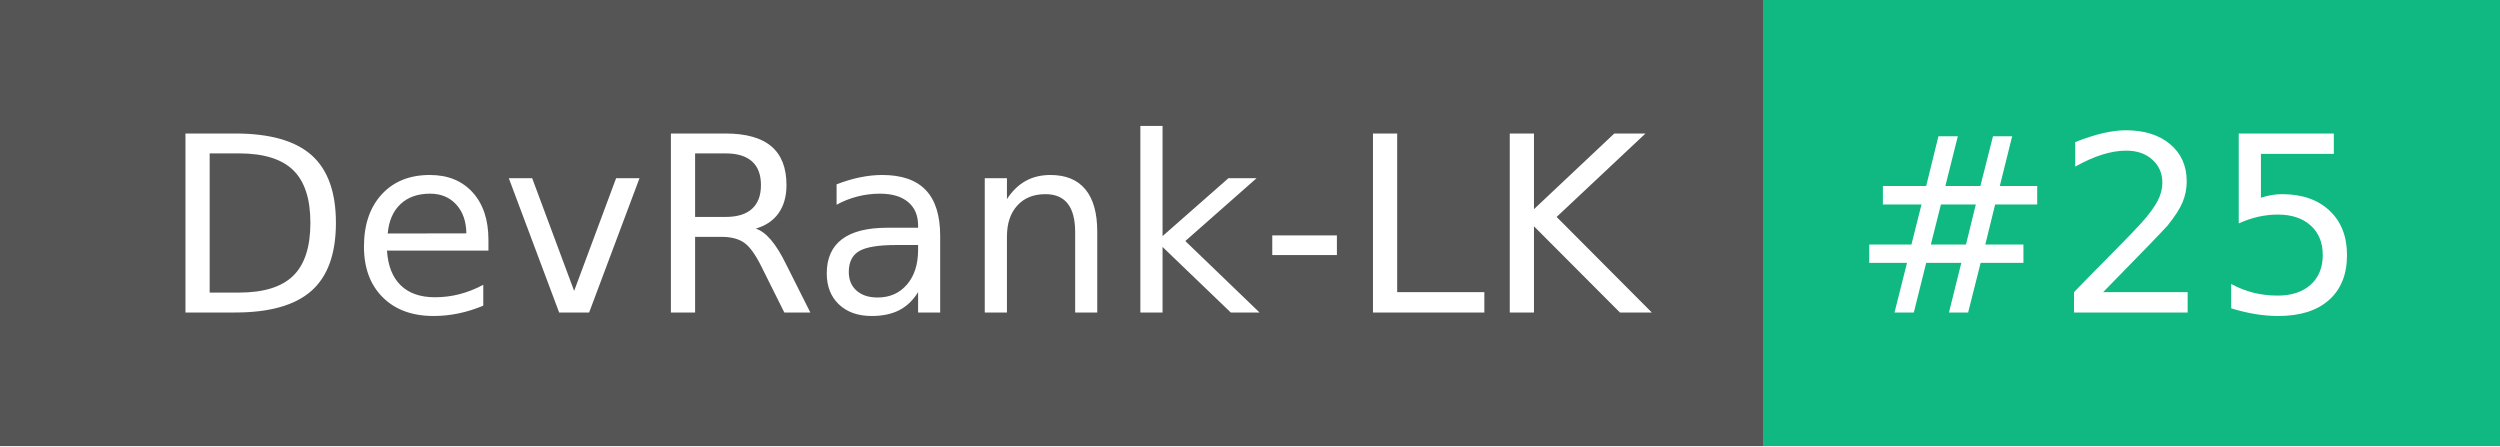
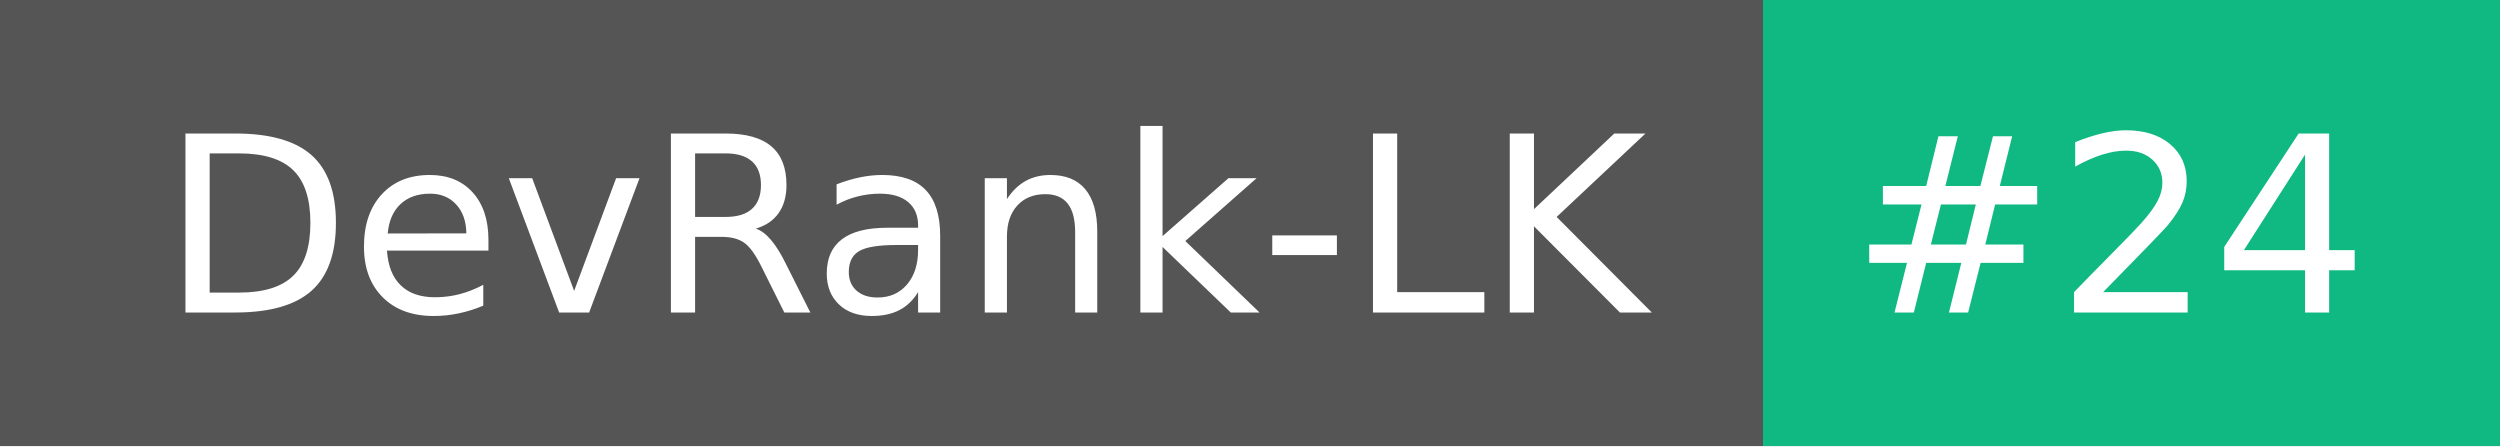
- <svg xmlns="http://www.w3.org/2000/svg" width="112" height="20" role="img" aria-label="DevRank-LK: #25">
+ <svg xmlns="http://www.w3.org/2000/svg" width="112" height="20" role="img" aria-label="DevRank-LK: #24">
  <g shape-rendering="crispEdges">
    <rect width="79" height="20" fill="#555" />
    <rect x="79" width="33" height="20" fill="#10b981" />
  </g>
  <g fill="#fff" text-anchor="middle" font-family="Verdana,Geneva,DejaVu Sans,sans-serif" text-rendering="geometricPrecision" font-size="110">
    <text x="405" y="140" transform="scale(.1)" fill="#fff" textLength="690">DevRank-LK</text>
-     <text x="945" y="140" transform="scale(.1)" fill="#fff" textLength="230">#25</text>
+     <text x="945" y="140" transform="scale(.1)" fill="#fff" textLength="230">#24</text>
  </g>
</svg>
